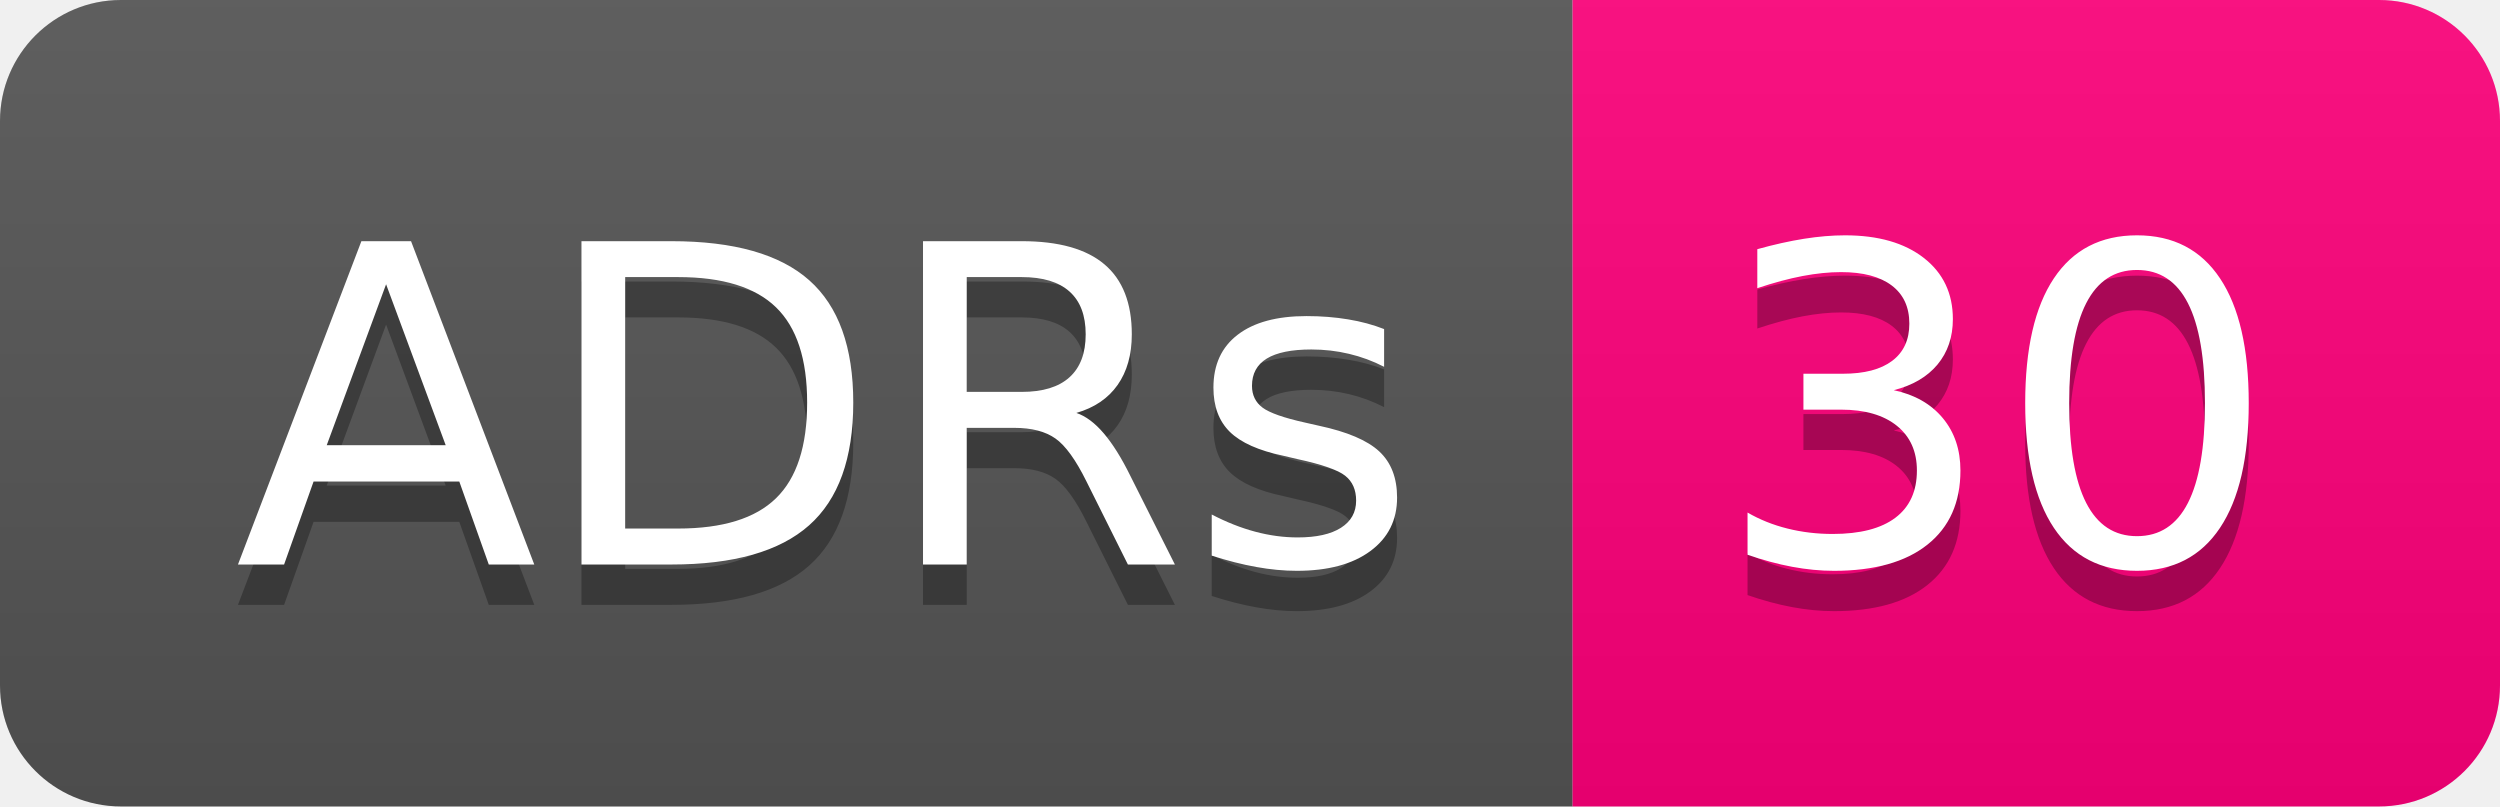
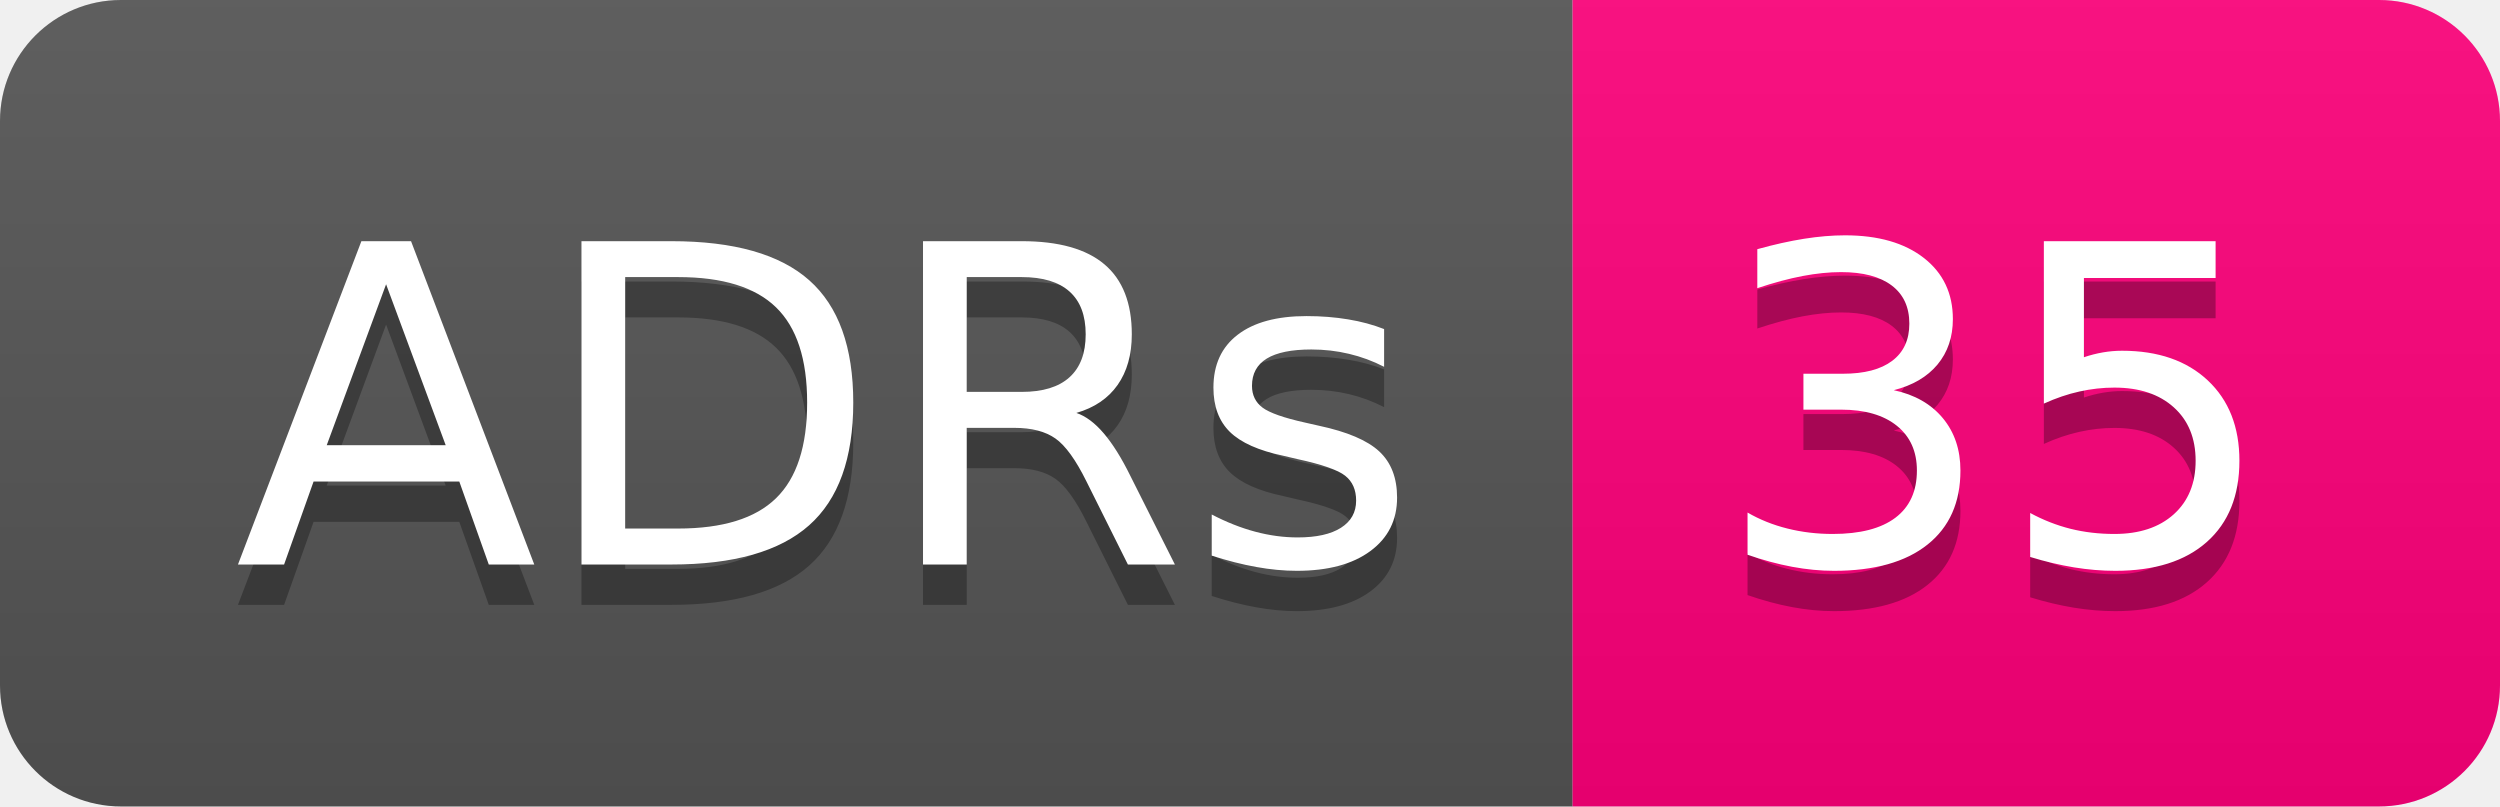
- <svg xmlns="http://www.w3.org/2000/svg" width="62" height="20" role="img" aria-label="ADRs: 30">
+ <svg xmlns="http://www.w3.org/2000/svg" width="62" height="20" role="img" aria-label="ADRs: 35">
  <linearGradient id="s" x2="0" y2="100%">
    <stop offset="0" stop-color="#bbb" stop-opacity=".1" />
    <stop offset="1" stop-opacity=".1" />
  </linearGradient>
  <clipPath id="r">
    <rect width="62" height="20" rx="3" fill="#fff" />
  </clipPath>
  <g clip-path="url(#r)">
    <rect width="39" height="20" fill="#555" />
    <rect x="39" width="23" height="20" fill="#ff007b" />
    <rect width="62" height="20" fill="url(#s)" />
  </g>
  <g fill="#fff" text-anchor="middle" font-family="Verdana,Geneva,DejaVu Sans,sans-serif" text-rendering="geometricPrecision" font-size="110">
    <text aria-hidden="true" x="205" y="150" fill="#010101" fill-opacity=".3" transform="scale(.1)" textLength="290">ADRs</text>
    <text x="205" y="140" transform="scale(.1)" fill="#fff" textLength="290">ADRs</text>
-     <text aria-hidden="true" x="495" y="150" fill="#010101" fill-opacity=".3" transform="scale(.1)" textLength="130">30</text>
-     <text x="495" y="140" transform="scale(.1)" fill="#fff" textLength="130">30</text>
+     <text aria-hidden="true" x="495" y="150" fill="#010101" fill-opacity=".3" transform="scale(.1)" textLength="130">35</text>
+     <text x="495" y="140" transform="scale(.1)" fill="#fff" textLength="130">35</text>
  </g>
</svg>
